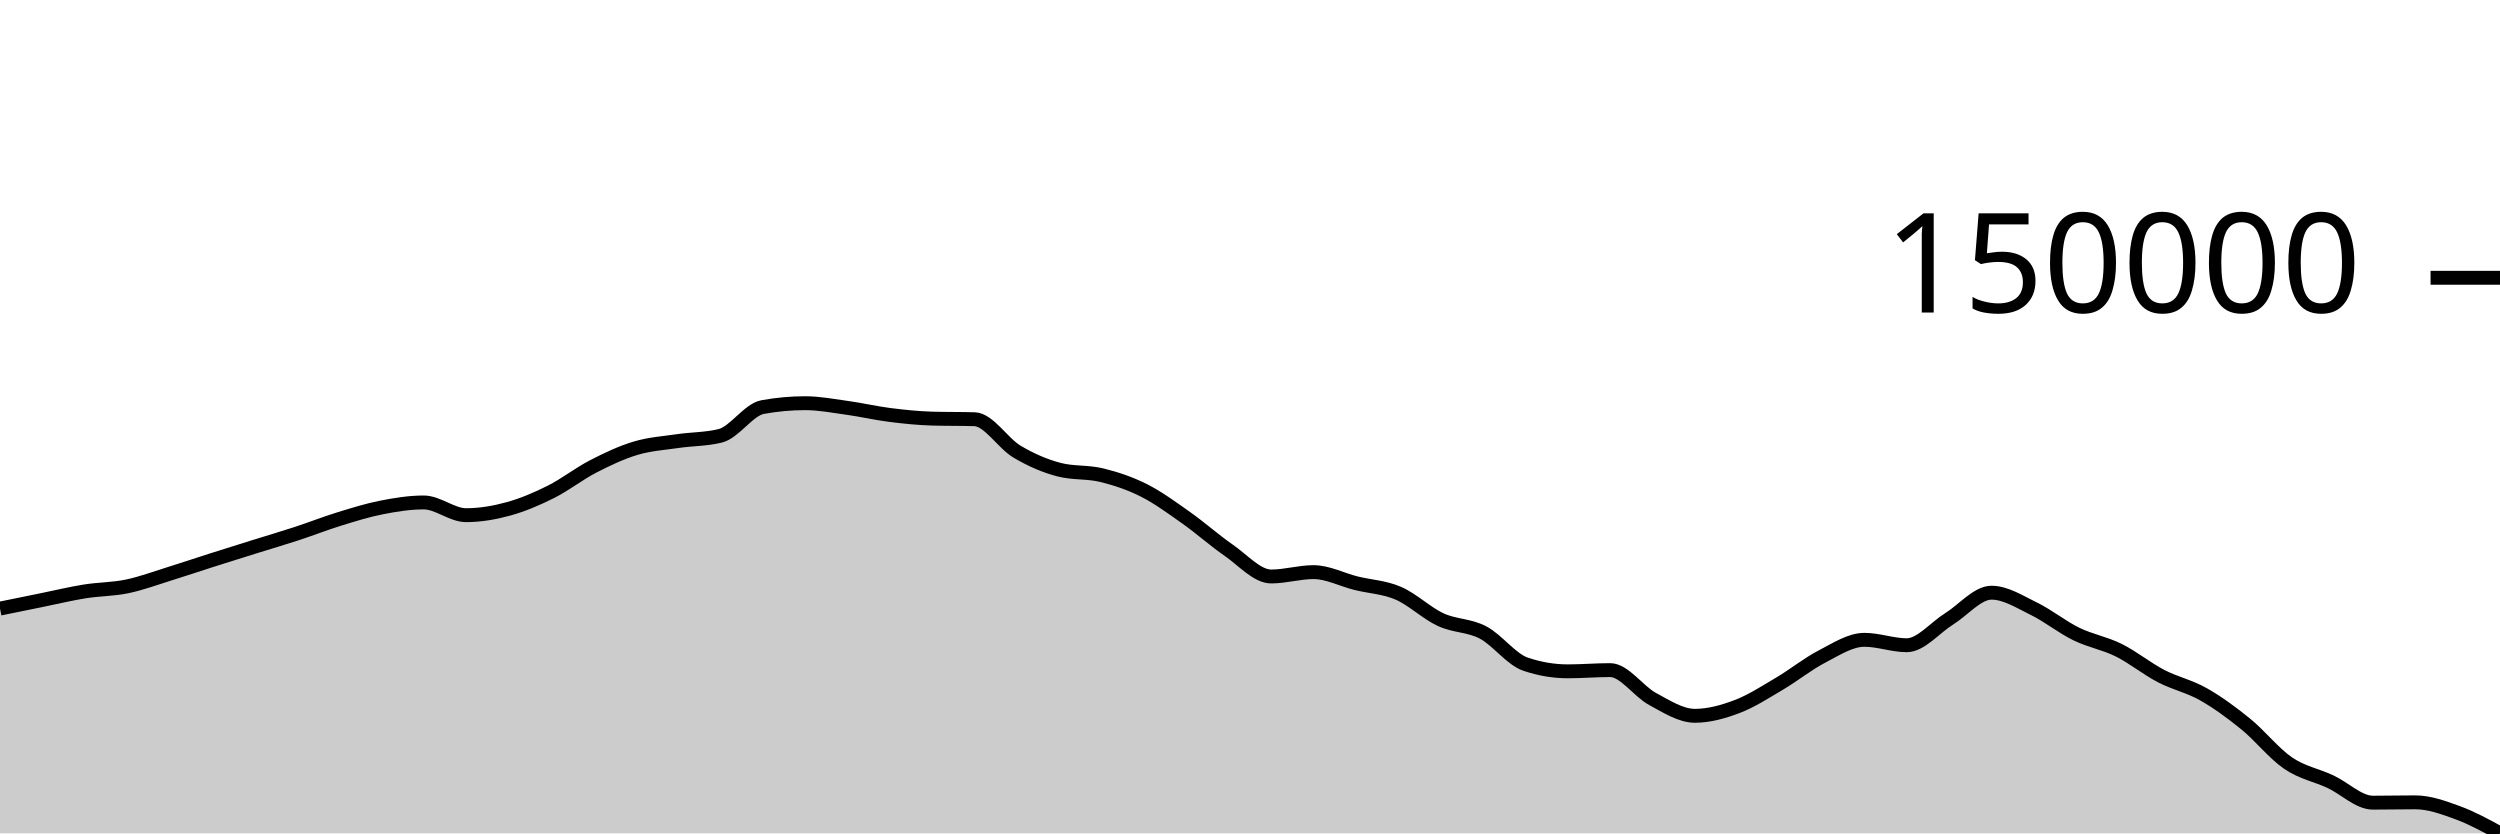
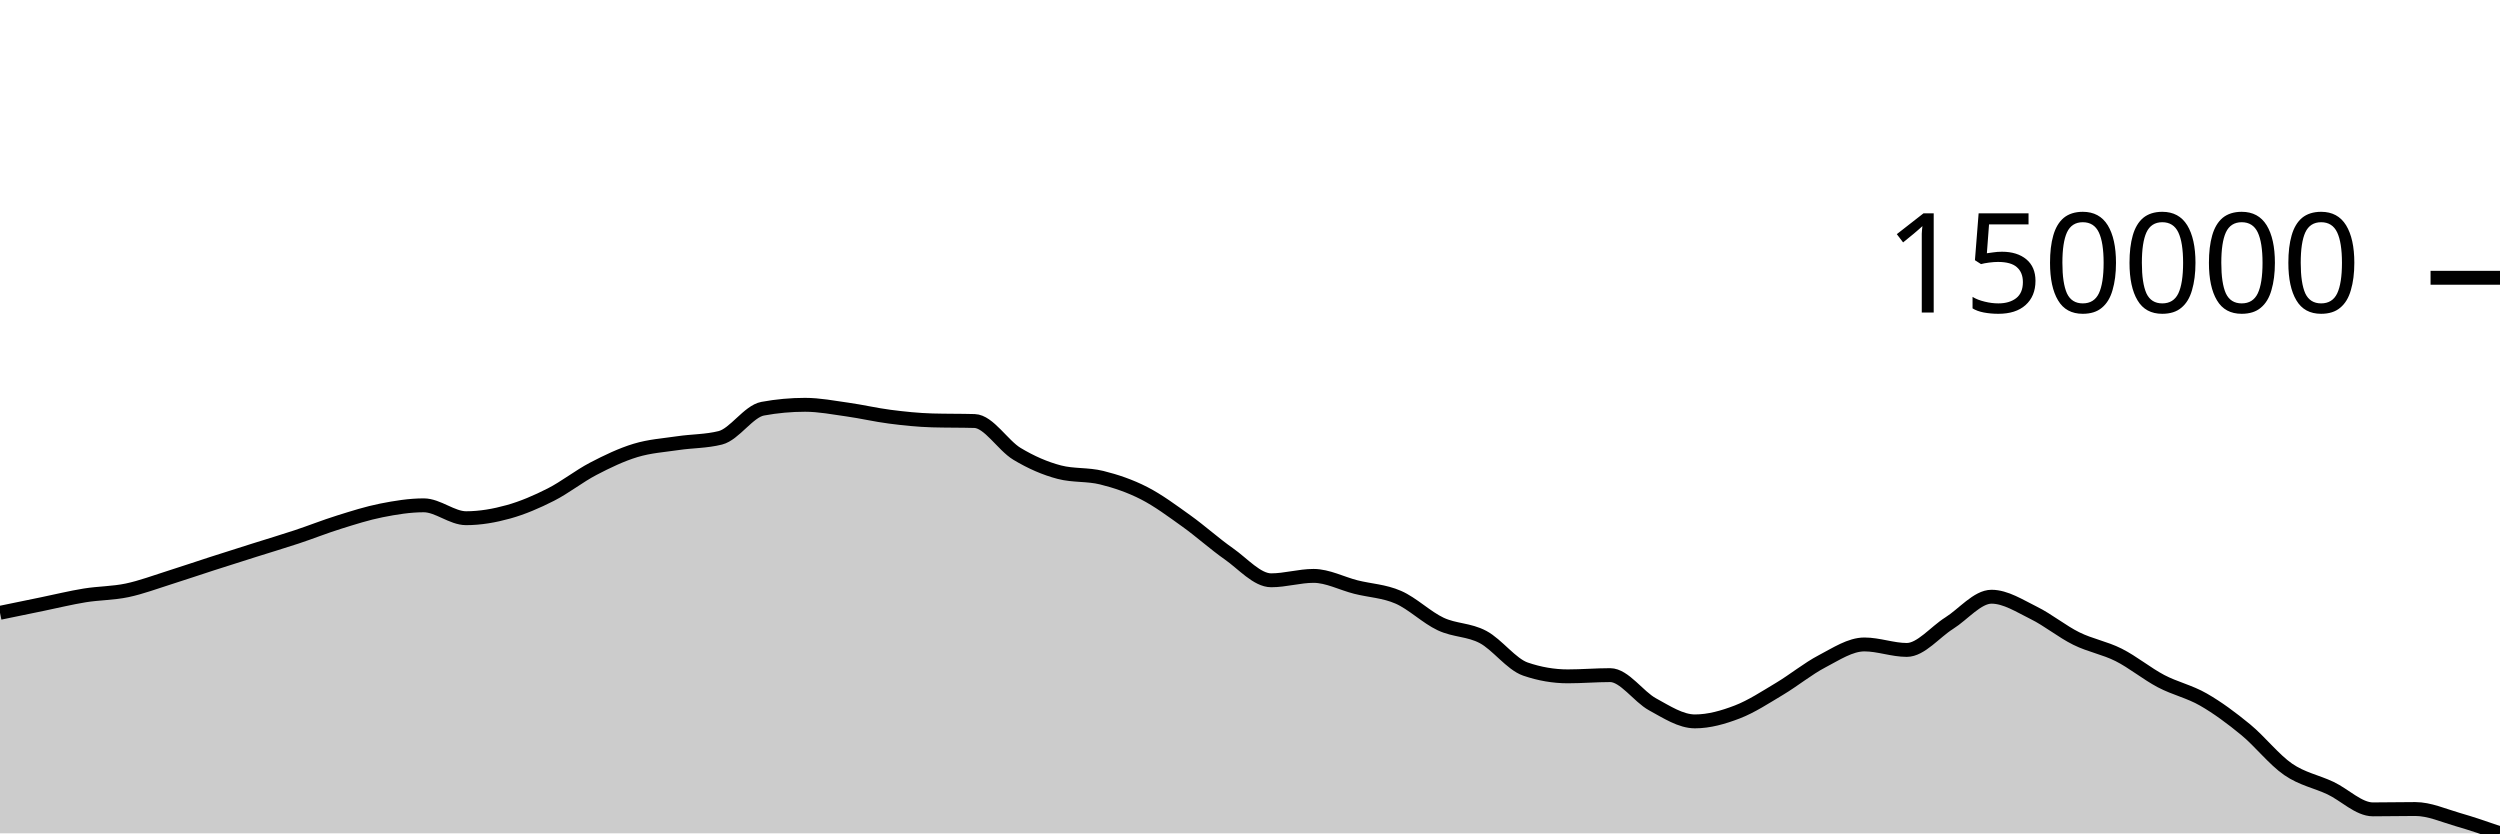
<svg xmlns="http://www.w3.org/2000/svg" viewBox="0 0 180 60">
  <g transform="translate(0,20)">
-     <path class="area" fill="rgba(0, 0, 0, 0.2)" d="M0,23.819C1.017,23.611,2.034,23.403,3.051,23.197C4.068,22.991,5.085,22.744,6.102,22.581C7.119,22.419,8.136,22.432,9.153,22.22C10.169,22.009,11.186,21.628,12.203,21.313C13.22,20.998,14.237,20.653,15.254,20.329C16.271,20.005,17.288,19.687,18.305,19.37C19.322,19.052,20.339,18.755,21.356,18.422C22.373,18.089,23.39,17.688,24.407,17.374C25.424,17.06,26.441,16.74,27.458,16.54C28.475,16.34,29.492,16.176,30.508,16.176C31.525,16.176,32.542,17.093,33.559,17.093C34.576,17.093,35.593,16.917,36.61,16.638C37.627,16.358,38.644,15.926,39.661,15.416C40.678,14.907,41.695,14.105,42.712,13.581C43.729,13.057,44.746,12.576,45.763,12.272C46.78,11.968,47.797,11.905,48.814,11.756C49.831,11.607,50.847,11.63,51.864,11.378C52.881,11.125,53.898,9.492,54.915,9.308C55.932,9.123,56.949,9.03,57.966,9.03C58.983,9.03,60,9.227,61.017,9.368C62.034,9.509,63.051,9.749,64.068,9.877C65.085,10.006,66.102,10.111,67.119,10.14C68.136,10.169,69.153,10.154,70.169,10.184C71.186,10.213,72.203,11.909,73.22,12.515C74.237,13.121,75.254,13.558,76.271,13.82C77.288,14.081,78.305,13.963,79.322,14.212C80.339,14.461,81.356,14.799,82.373,15.313C83.39,15.827,84.407,16.575,85.424,17.294C86.441,18.012,87.458,18.922,88.475,19.624C89.492,20.326,90.508,21.507,91.525,21.507C92.542,21.507,93.559,21.193,94.576,21.193C95.593,21.193,96.61,21.735,97.627,21.988C98.644,22.242,99.661,22.274,100.678,22.712C101.695,23.15,102.712,24.144,103.729,24.615C104.746,25.086,105.763,25.006,106.78,25.539C107.797,26.073,108.814,27.473,109.831,27.818C110.847,28.163,111.864,28.336,112.881,28.336C113.898,28.336,114.915,28.248,115.932,28.248C116.949,28.248,117.966,29.777,118.983,30.325C120,30.873,121.017,31.538,122.034,31.538C123.051,31.538,124.068,31.253,125.085,30.866C126.102,30.479,127.119,29.817,128.136,29.217C129.153,28.617,130.169,27.793,131.186,27.268C132.203,26.743,133.22,26.067,134.237,26.067C135.254,26.067,136.271,26.457,137.288,26.457C138.305,26.457,139.322,25.187,140.339,24.557C141.356,23.926,142.373,22.674,143.39,22.674C144.407,22.674,145.424,23.334,146.441,23.83C147.458,24.325,148.475,25.151,149.492,25.647C150.508,26.144,151.525,26.306,152.542,26.81C153.559,27.315,154.576,28.146,155.593,28.675C156.61,29.204,157.627,29.408,158.644,29.985C159.661,30.561,160.678,31.305,161.695,32.132C162.712,32.958,163.729,34.255,164.746,34.946C165.763,35.638,166.78,35.808,167.797,36.282C168.814,36.757,169.831,37.792,170.847,37.792C171.864,37.792,172.881,37.768,173.898,37.768C174.915,37.768,175.932,38.142,176.949,38.514C177.966,38.886,178.983,39.443,180,40L180,40C178.983,40,177.966,40,176.949,40C175.932,40,174.915,40,173.898,40C172.881,40,171.864,40,170.847,40C169.831,40,168.814,40,167.797,40C166.78,40,165.763,40,164.746,40C163.729,40,162.712,40,161.695,40C160.678,40,159.661,40,158.644,40C157.627,40,156.61,40,155.593,40C154.576,40,153.559,40,152.542,40C151.525,40,150.508,40,149.492,40C148.475,40,147.458,40,146.441,40C145.424,40,144.407,40,143.39,40C142.373,40,141.356,40,140.339,40C139.322,40,138.305,40,137.288,40C136.271,40,135.254,40,134.237,40C133.22,40,132.203,40,131.186,40C130.169,40,129.153,40,128.136,40C127.119,40,126.102,40,125.085,40C124.068,40,123.051,40,122.034,40C121.017,40,120,40,118.983,40C117.966,40,116.949,40,115.932,40C114.915,40,113.898,40,112.881,40C111.864,40,110.847,40,109.831,40C108.814,40,107.797,40,106.78,40C105.763,40,104.746,40,103.729,40C102.712,40,101.695,40,100.678,40C99.661,40,98.644,40,97.627,40C96.61,40,95.593,40,94.576,40C93.559,40,92.542,40,91.525,40C90.508,40,89.492,40,88.475,40C87.458,40,86.441,40,85.424,40C84.407,40,83.39,40,82.373,40C81.356,40,80.339,40,79.322,40C78.305,40,77.288,40,76.271,40C75.254,40,74.237,40,73.22,40C72.203,40,71.186,40,70.169,40C69.153,40,68.136,40,67.119,40C66.102,40,65.085,40,64.068,40C63.051,40,62.034,40,61.017,40C60,40,58.983,40,57.966,40C56.949,40,55.932,40,54.915,40C53.898,40,52.881,40,51.864,40C50.847,40,49.831,40,48.814,40C47.797,40,46.78,40,45.763,40C44.746,40,43.729,40,42.712,40C41.695,40,40.678,40,39.661,40C38.644,40,37.627,40,36.61,40C35.593,40,34.576,40,33.559,40C32.542,40,31.525,40,30.508,40C29.492,40,28.475,40,27.458,40C26.441,40,25.424,40,24.407,40C23.39,40,22.373,40,21.356,40C20.339,40,19.322,40,18.305,40C17.288,40,16.271,40,15.254,40C14.237,40,13.22,40,12.203,40C11.186,40,10.169,40,9.153,40C8.136,40,7.119,40,6.102,40C5.085,40,4.068,40,3.051,40C2.034,40,1.017,40,0,40Z" />
-     <path class="line" stroke="black" fill="none" d="M0,23.819C1.017,23.611,2.034,23.403,3.051,23.197C4.068,22.991,5.085,22.744,6.102,22.581C7.119,22.419,8.136,22.432,9.153,22.22C10.169,22.009,11.186,21.628,12.203,21.313C13.22,20.998,14.237,20.653,15.254,20.329C16.271,20.005,17.288,19.687,18.305,19.37C19.322,19.052,20.339,18.755,21.356,18.422C22.373,18.089,23.39,17.688,24.407,17.374C25.424,17.06,26.441,16.74,27.458,16.54C28.475,16.34,29.492,16.176,30.508,16.176C31.525,16.176,32.542,17.093,33.559,17.093C34.576,17.093,35.593,16.917,36.61,16.638C37.627,16.358,38.644,15.926,39.661,15.416C40.678,14.907,41.695,14.105,42.712,13.581C43.729,13.057,44.746,12.576,45.763,12.272C46.78,11.968,47.797,11.905,48.814,11.756C49.831,11.607,50.847,11.63,51.864,11.378C52.881,11.125,53.898,9.492,54.915,9.308C55.932,9.123,56.949,9.03,57.966,9.03C58.983,9.03,60,9.227,61.017,9.368C62.034,9.509,63.051,9.749,64.068,9.877C65.085,10.006,66.102,10.111,67.119,10.14C68.136,10.169,69.153,10.154,70.169,10.184C71.186,10.213,72.203,11.909,73.22,12.515C74.237,13.121,75.254,13.558,76.271,13.82C77.288,14.081,78.305,13.963,79.322,14.212C80.339,14.461,81.356,14.799,82.373,15.313C83.39,15.827,84.407,16.575,85.424,17.294C86.441,18.012,87.458,18.922,88.475,19.624C89.492,20.326,90.508,21.507,91.525,21.507C92.542,21.507,93.559,21.193,94.576,21.193C95.593,21.193,96.61,21.735,97.627,21.988C98.644,22.242,99.661,22.274,100.678,22.712C101.695,23.15,102.712,24.144,103.729,24.615C104.746,25.086,105.763,25.006,106.78,25.539C107.797,26.073,108.814,27.473,109.831,27.818C110.847,28.163,111.864,28.336,112.881,28.336C113.898,28.336,114.915,28.248,115.932,28.248C116.949,28.248,117.966,29.777,118.983,30.325C120,30.873,121.017,31.538,122.034,31.538C123.051,31.538,124.068,31.253,125.085,30.866C126.102,30.479,127.119,29.817,128.136,29.217C129.153,28.617,130.169,27.793,131.186,27.268C132.203,26.743,133.22,26.067,134.237,26.067C135.254,26.067,136.271,26.457,137.288,26.457C138.305,26.457,139.322,25.187,140.339,24.557C141.356,23.926,142.373,22.674,143.39,22.674C144.407,22.674,145.424,23.334,146.441,23.83C147.458,24.325,148.475,25.151,149.492,25.647C150.508,26.144,151.525,26.306,152.542,26.81C153.559,27.315,154.576,28.146,155.593,28.675C156.61,29.204,157.627,29.408,158.644,29.985C159.661,30.561,160.678,31.305,161.695,32.132C162.712,32.958,163.729,34.255,164.746,34.946C165.763,35.638,166.78,35.808,167.797,36.282C168.814,36.757,169.831,37.792,170.847,37.792C171.864,37.792,172.881,37.768,173.898,37.768C174.915,37.768,175.932,38.142,176.949,38.514C177.966,38.886,178.983,39.443,180,40" />
+     <path class="area" fill="rgba(0, 0, 0, 0.2)" d="M0,24.122C1.017,23.912,2.034,23.702,3.051,23.493C4.068,23.284,5.085,23.034,6.102,22.869C7.119,22.704,8.136,22.718,9.153,22.504C10.169,22.29,11.186,21.904,12.203,21.585C13.22,21.265,14.237,20.916,15.254,20.588C16.271,20.26,17.288,19.938,18.305,19.617C19.322,19.295,20.339,18.994,21.356,18.657C22.373,18.32,23.39,17.913,24.407,17.596C25.424,17.278,26.441,16.953,27.458,16.751C28.475,16.549,29.492,16.383,30.508,16.383C31.525,16.383,32.542,17.311,33.559,17.311C34.576,17.311,35.593,17.133,36.61,16.85C37.627,16.567,38.644,16.129,39.661,15.613C40.678,15.097,41.695,14.285,42.712,13.754C43.729,13.223,44.746,12.737,45.763,12.429C46.78,12.121,47.797,12.057,48.814,11.906C49.831,11.755,50.847,11.778,51.864,11.523C52.881,11.267,53.898,9.613,54.915,9.426C55.932,9.239,56.949,9.146,57.966,9.146C58.983,9.146,60,9.345,61.017,9.488C62.034,9.631,63.051,9.873,64.068,10.003C65.085,10.134,66.102,10.24,67.119,10.269C68.136,10.299,69.153,10.284,70.169,10.313C71.186,10.343,72.203,12.061,73.22,12.675C74.237,13.288,75.254,13.731,76.271,13.996C77.288,14.261,78.305,14.141,79.322,14.393C80.339,14.645,81.356,14.988,82.373,15.508C83.39,16.029,84.407,16.787,85.424,17.514C86.441,18.242,87.458,19.163,88.475,19.874C89.492,20.585,90.508,21.781,91.525,21.781C92.542,21.781,93.559,21.464,94.576,21.464C95.593,21.464,96.61,22.013,97.627,22.269C98.644,22.525,99.661,22.558,100.678,23.002C101.695,23.445,102.712,24.452,103.729,24.929C104.746,25.406,105.763,25.324,106.78,25.865C107.797,26.406,108.814,27.823,109.831,28.173C110.847,28.522,111.864,28.697,112.881,28.697C113.898,28.697,114.915,28.609,115.932,28.609C116.949,28.609,117.966,30.157,118.983,30.712C120,31.267,121.017,31.94,122.034,31.94C123.051,31.94,124.068,31.651,125.085,31.26C126.102,30.868,127.119,30.197,128.136,29.59C129.153,28.982,130.169,28.148,131.186,27.616C132.203,27.084,133.22,26.4,134.237,26.4C135.254,26.4,136.271,26.795,137.288,26.795C138.305,26.795,139.322,25.508,140.339,24.87C141.356,24.231,142.373,22.964,143.39,22.964C144.407,22.964,145.424,23.632,146.441,24.133C147.458,24.635,148.475,25.471,149.492,25.974C150.508,26.478,151.525,26.641,152.542,27.152C153.559,27.663,154.576,28.505,155.593,29.041C156.61,29.576,157.627,29.784,158.644,30.367C159.661,30.95,160.678,31.704,161.695,32.541C162.712,33.379,163.729,34.691,164.746,35.392C165.763,36.093,166.78,36.265,167.797,36.745C168.814,37.225,169.831,38.274,170.847,38.274C171.864,38.274,172.881,38.25,173.898,38.25C174.915,38.25,175.932,38.713,176.949,39.005C177.966,39.297,178.983,39.648,180,40L180,40C178.983,40,177.966,40,176.949,40C175.932,40,174.915,40,173.898,40C172.881,40,171.864,40,170.847,40C169.831,40,168.814,40,167.797,40C166.78,40,165.763,40,164.746,40C163.729,40,162.712,40,161.695,40C160.678,40,159.661,40,158.644,40C157.627,40,156.61,40,155.593,40C154.576,40,153.559,40,152.542,40C151.525,40,150.508,40,149.492,40C148.475,40,147.458,40,146.441,40C145.424,40,144.407,40,143.39,40C142.373,40,141.356,40,140.339,40C139.322,40,138.305,40,137.288,40C136.271,40,135.254,40,134.237,40C133.22,40,132.203,40,131.186,40C130.169,40,129.153,40,128.136,40C127.119,40,126.102,40,125.085,40C124.068,40,123.051,40,122.034,40C121.017,40,120,40,118.983,40C117.966,40,116.949,40,115.932,40C114.915,40,113.898,40,112.881,40C111.864,40,110.847,40,109.831,40C108.814,40,107.797,40,106.78,40C105.763,40,104.746,40,103.729,40C102.712,40,101.695,40,100.678,40C99.661,40,98.644,40,97.627,40C96.61,40,95.593,40,94.576,40C93.559,40,92.542,40,91.525,40C90.508,40,89.492,40,88.475,40C87.458,40,86.441,40,85.424,40C84.407,40,83.39,40,82.373,40C81.356,40,80.339,40,79.322,40C78.305,40,77.288,40,76.271,40C75.254,40,74.237,40,73.22,40C72.203,40,71.186,40,70.169,40C69.153,40,68.136,40,67.119,40C66.102,40,65.085,40,64.068,40C63.051,40,62.034,40,61.017,40C60,40,58.983,40,57.966,40C56.949,40,55.932,40,54.915,40C53.898,40,52.881,40,51.864,40C50.847,40,49.831,40,48.814,40C47.797,40,46.78,40,45.763,40C44.746,40,43.729,40,42.712,40C41.695,40,40.678,40,39.661,40C38.644,40,37.627,40,36.61,40C35.593,40,34.576,40,33.559,40C32.542,40,31.525,40,30.508,40C29.492,40,28.475,40,27.458,40C26.441,40,25.424,40,24.407,40C23.39,40,22.373,40,21.356,40C20.339,40,19.322,40,18.305,40C17.288,40,16.271,40,15.254,40C14.237,40,13.22,40,12.203,40C11.186,40,10.169,40,9.153,40C8.136,40,7.119,40,6.102,40C5.085,40,4.068,40,3.051,40C2.034,40,1.017,40,0,40Z" />
+     <path class="line" stroke="black" fill="none" d="M0,24.122C1.017,23.912,2.034,23.702,3.051,23.493C4.068,23.284,5.085,23.034,6.102,22.869C7.119,22.704,8.136,22.718,9.153,22.504C10.169,22.29,11.186,21.904,12.203,21.585C13.22,21.265,14.237,20.916,15.254,20.588C16.271,20.26,17.288,19.938,18.305,19.617C19.322,19.295,20.339,18.994,21.356,18.657C22.373,18.32,23.39,17.913,24.407,17.596C25.424,17.278,26.441,16.953,27.458,16.751C28.475,16.549,29.492,16.383,30.508,16.383C31.525,16.383,32.542,17.311,33.559,17.311C34.576,17.311,35.593,17.133,36.61,16.85C37.627,16.567,38.644,16.129,39.661,15.613C40.678,15.097,41.695,14.285,42.712,13.754C43.729,13.223,44.746,12.737,45.763,12.429C46.78,12.121,47.797,12.057,48.814,11.906C49.831,11.755,50.847,11.778,51.864,11.523C52.881,11.267,53.898,9.613,54.915,9.426C55.932,9.239,56.949,9.146,57.966,9.146C58.983,9.146,60,9.345,61.017,9.488C62.034,9.631,63.051,9.873,64.068,10.003C65.085,10.134,66.102,10.24,67.119,10.269C68.136,10.299,69.153,10.284,70.169,10.313C71.186,10.343,72.203,12.061,73.22,12.675C74.237,13.288,75.254,13.731,76.271,13.996C77.288,14.261,78.305,14.141,79.322,14.393C80.339,14.645,81.356,14.988,82.373,15.508C83.39,16.029,84.407,16.787,85.424,17.514C86.441,18.242,87.458,19.163,88.475,19.874C89.492,20.585,90.508,21.781,91.525,21.781C92.542,21.781,93.559,21.464,94.576,21.464C95.593,21.464,96.61,22.013,97.627,22.269C98.644,22.525,99.661,22.558,100.678,23.002C101.695,23.445,102.712,24.452,103.729,24.929C104.746,25.406,105.763,25.324,106.78,25.865C107.797,26.406,108.814,27.823,109.831,28.173C110.847,28.522,111.864,28.697,112.881,28.697C113.898,28.697,114.915,28.609,115.932,28.609C116.949,28.609,117.966,30.157,118.983,30.712C120,31.267,121.017,31.94,122.034,31.94C123.051,31.94,124.068,31.651,125.085,31.26C126.102,30.868,127.119,30.197,128.136,29.59C129.153,28.982,130.169,28.148,131.186,27.616C132.203,27.084,133.22,26.4,134.237,26.4C135.254,26.4,136.271,26.795,137.288,26.795C138.305,26.795,139.322,25.508,140.339,24.87C141.356,24.231,142.373,22.964,143.39,22.964C144.407,22.964,145.424,23.632,146.441,24.133C147.458,24.635,148.475,25.471,149.492,25.974C150.508,26.478,151.525,26.641,152.542,27.152C153.559,27.663,154.576,28.505,155.593,29.041C156.61,29.576,157.627,29.784,158.644,30.367C159.661,30.95,160.678,31.704,161.695,32.541C162.712,33.379,163.729,34.691,164.746,35.392C165.763,36.093,166.78,36.265,167.797,36.745C168.814,37.225,169.831,38.274,170.847,38.274C171.864,38.274,172.881,38.25,173.898,38.25C174.915,38.25,175.932,38.713,176.949,39.005C177.966,39.297,178.983,39.648,180,40" />
    <path class="axis-ceiling" stroke-width="1" stroke="black" fill="none" d="M175,0L180,0" />
    <text class="axis-ceiling-label" font-family="sans-serif" text-anchor="end" font-size="10px" x="170" y="2.5">150000</text>
  </g>
</svg>
